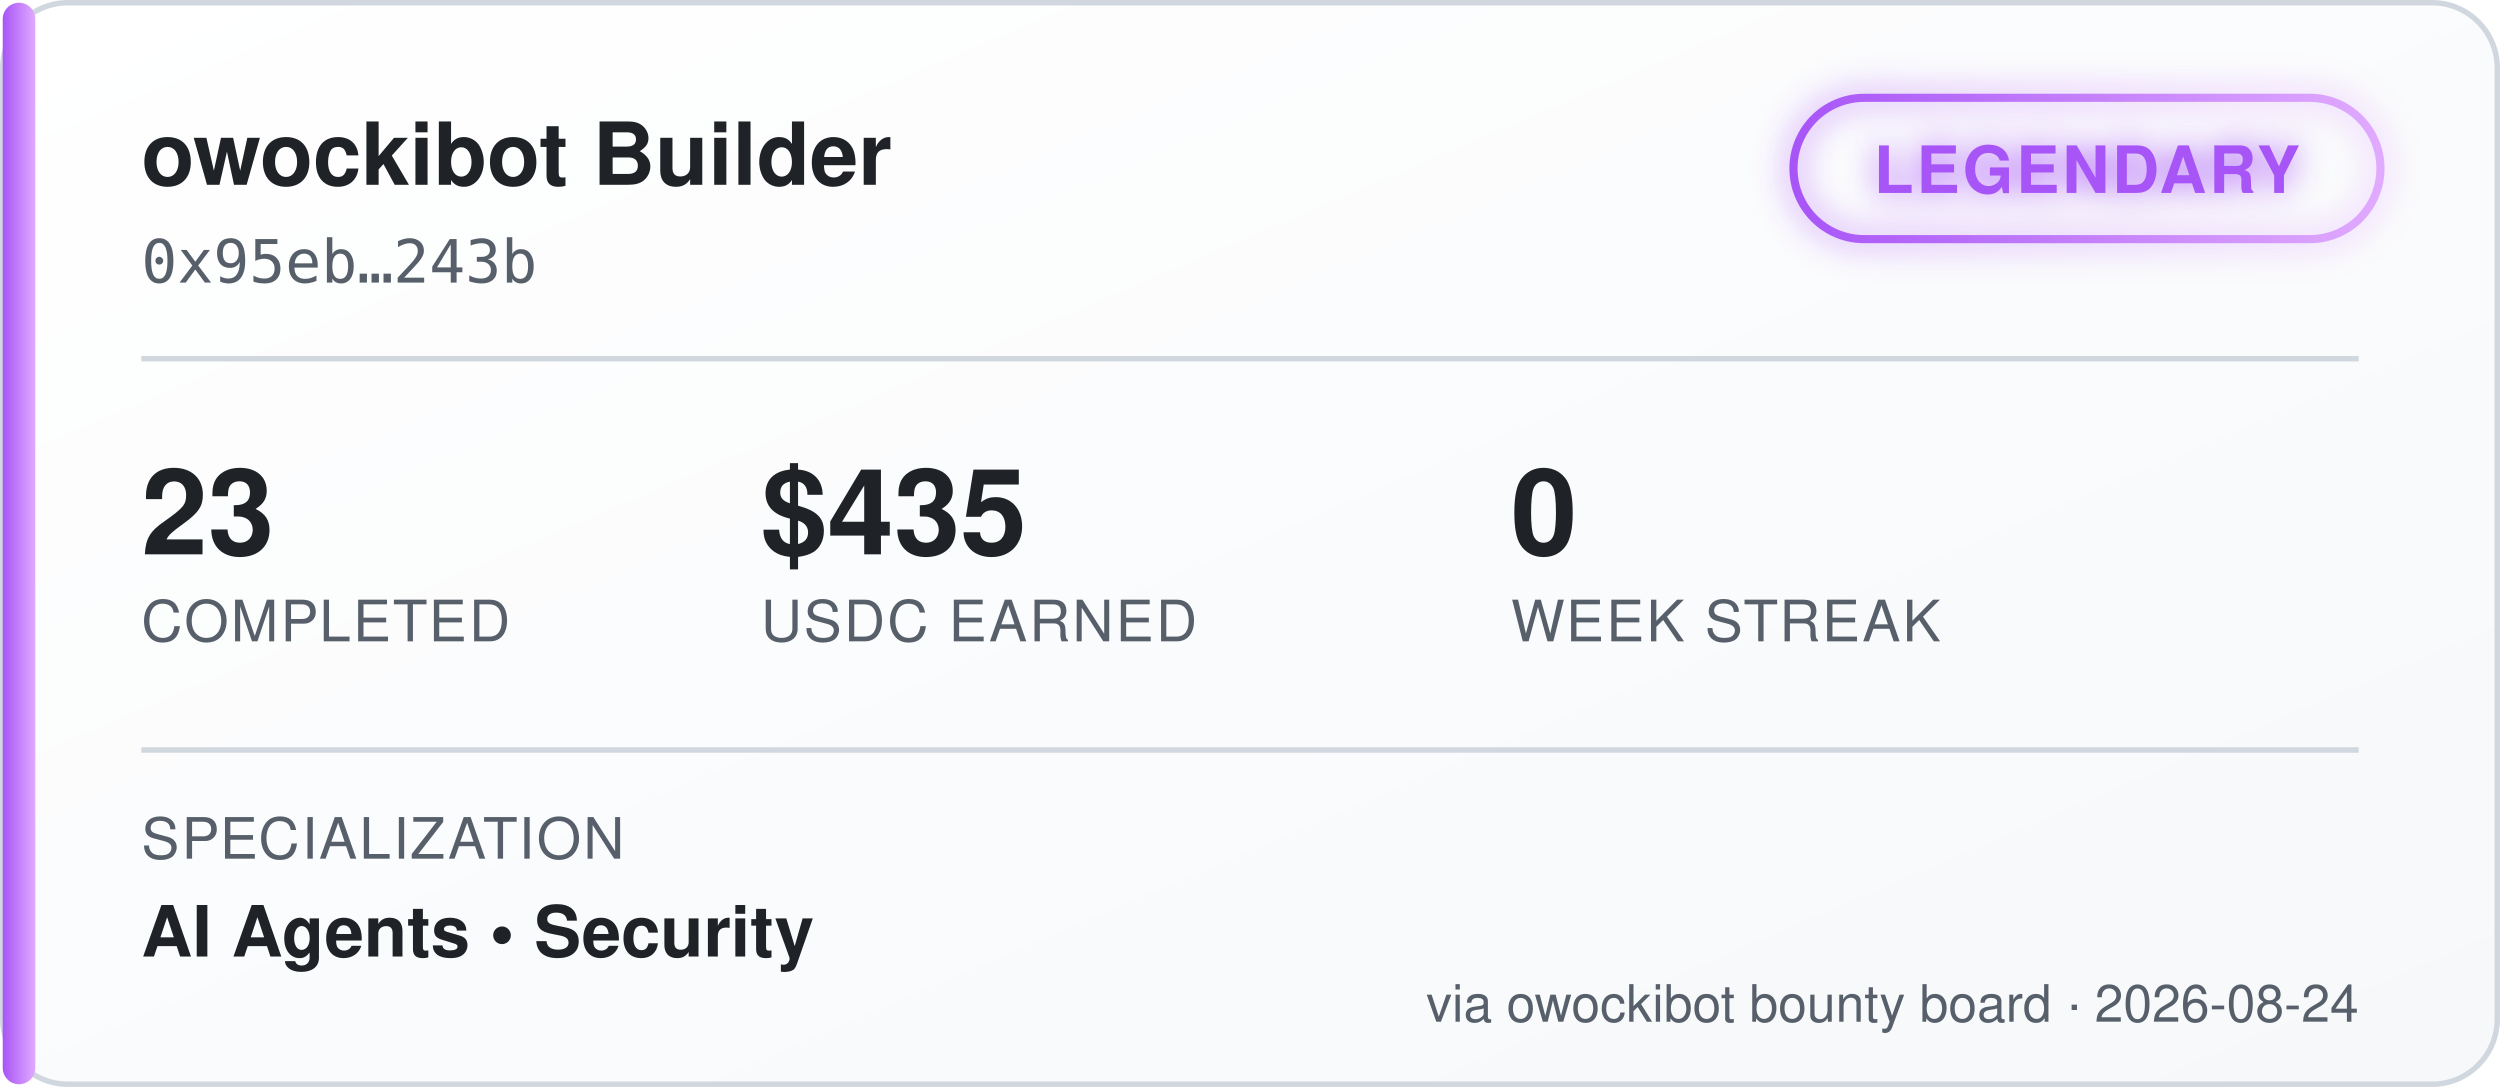
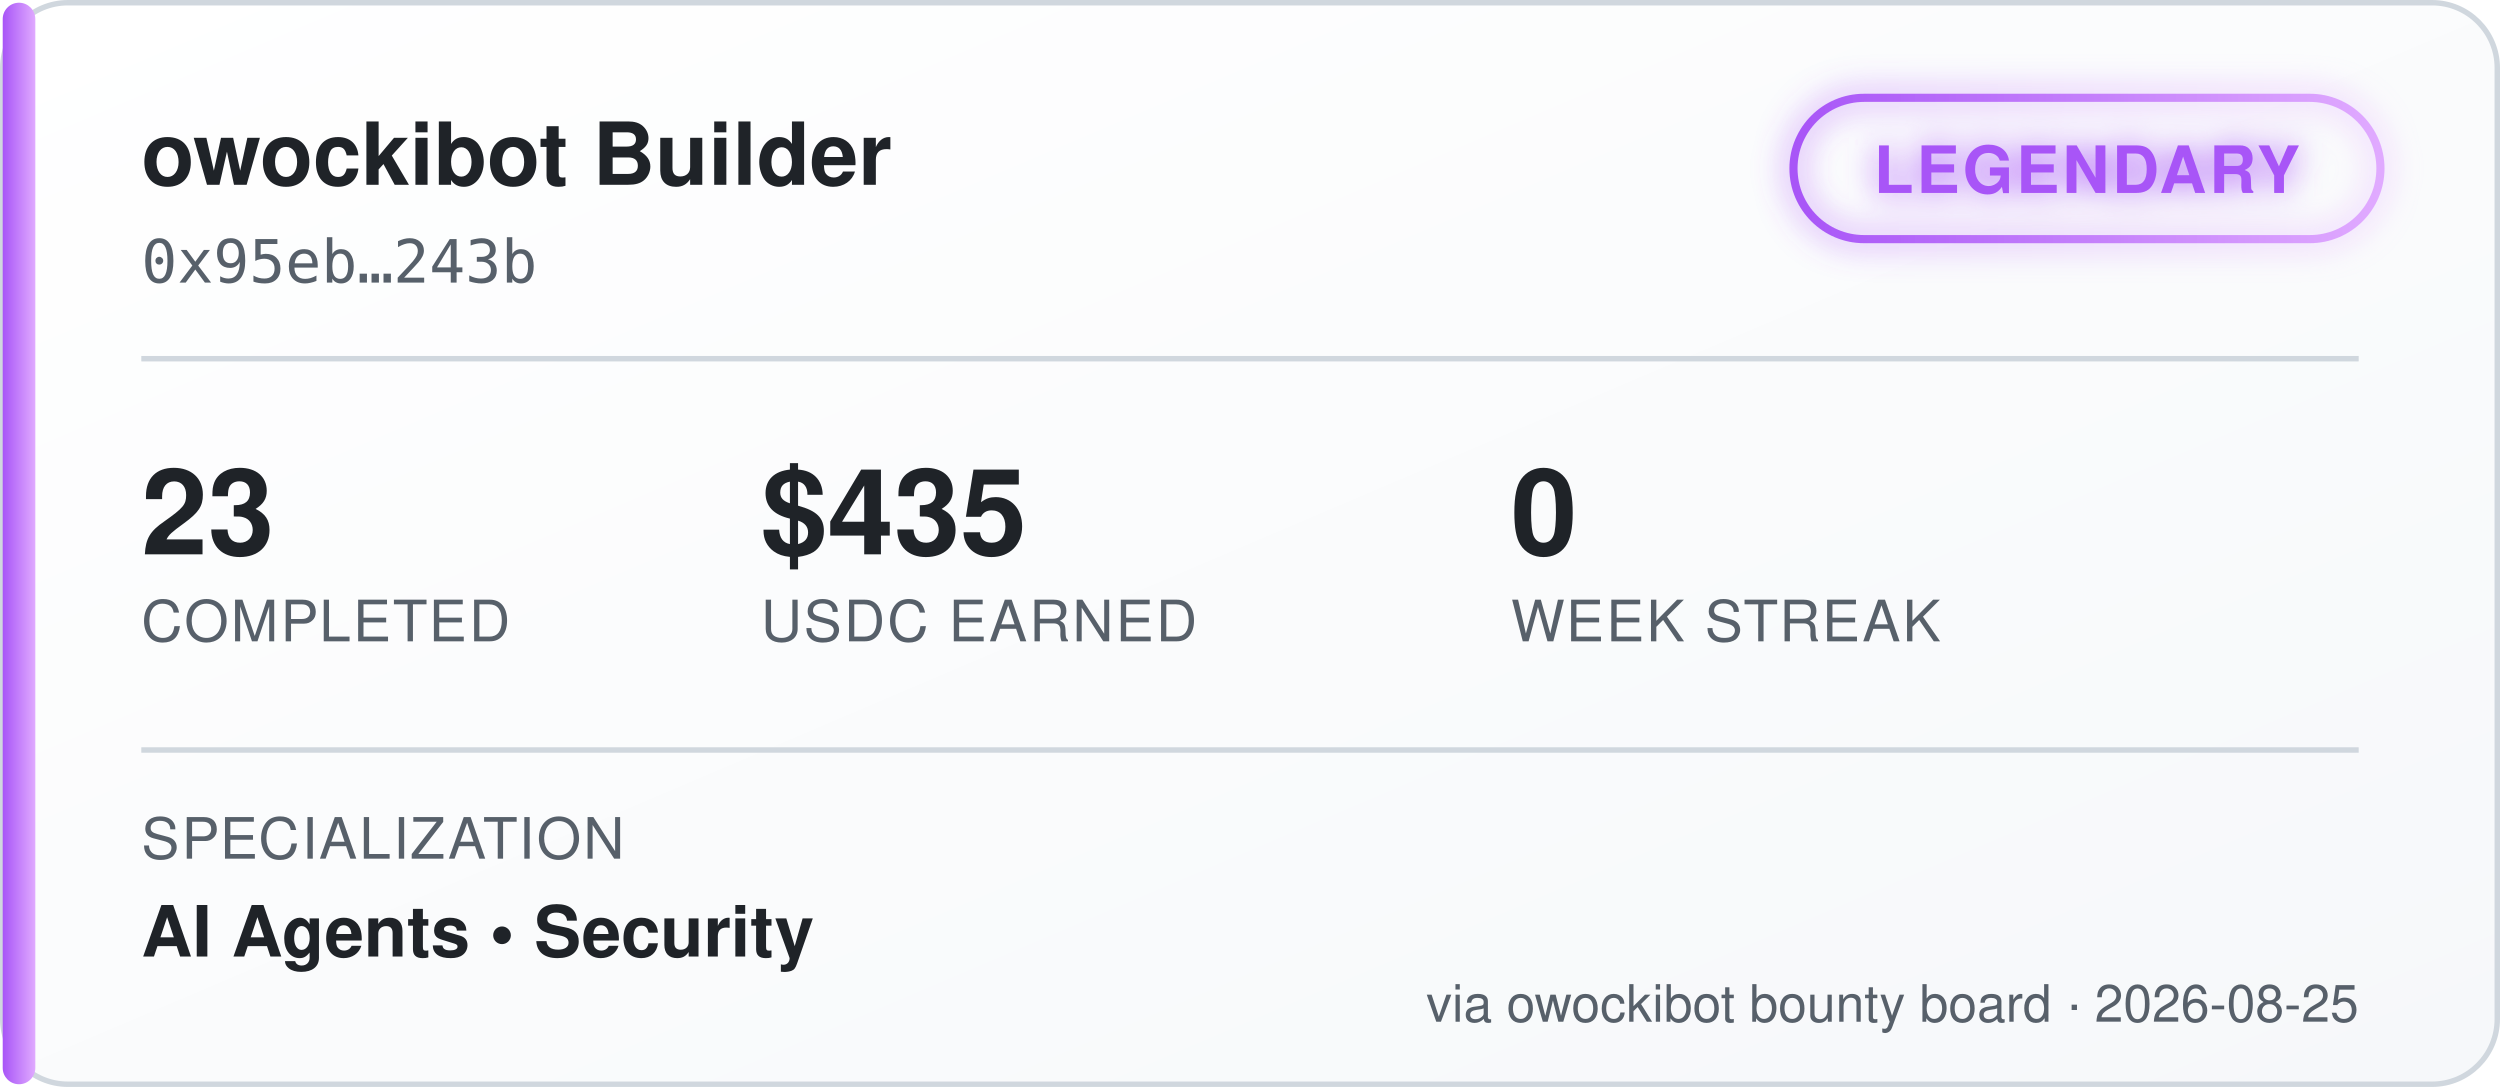
<svg xmlns="http://www.w3.org/2000/svg" width="460" height="200" viewBox="0 0 460 200" font-family="'Segoe UI', Helvetica, Arial, sans-serif">
  <defs>
    <linearGradient id="bgGrad" x1="0" y1="0" x2="1" y2="1">
      <stop offset="0%" stop-color="#ffffff" />
      <stop offset="100%" stop-color="#f6f8fa" />
    </linearGradient>
    <linearGradient id="tierGrad" x1="0" y1="0" x2="1" y2="0">
      <stop offset="0%" stop-color="#a855f7" />
      <stop offset="100%" stop-color="#e0aaff" />
    </linearGradient>
    <filter id="glow" x="-50%" y="-50%" width="200%" height="200%">
      <feGaussianBlur stdDeviation="3" result="blur" />
      <feMerge>
        <feMergeNode in="blur" />
        <feMergeNode in="SourceGraphic" />
      </feMerge>
    </filter>
  </defs>
  <rect x="0.5" y="0.5" width="459" height="199" rx="12" fill="url(#bgGrad)" stroke="#d0d7de" />
  <rect x="0.5" y="0.5" width="6" height="199" rx="3" fill="url(#tierGrad)" />
  <text x="26" y="34" fill="#1f2328" font-size="16" font-weight="700">owockibot Builder</text>
  <text x="26" y="52" fill="#57606a" font-size="11" font-family="monospace">0x95eb…243b</text>
  <g transform="translate(330, 18)" filter="url(#glow)">
    <rect x="0" y="0" width="108" height="26" rx="13" fill="none" stroke="url(#tierGrad)" stroke-width="1.5" />
    <text x="54" y="17.5" fill="#a855f7" font-size="12" font-weight="700" text-anchor="middle" letter-spacing="0.5">LEGENDARY</text>
  </g>
  <line x1="26" y1="66" x2="434" y2="66" stroke="#d0d7de" stroke-width="1" />
  <g font-size="22" font-weight="700" fill="#1f2328">
    <text x="26" y="102">23</text>
    <text x="140" y="102">$435</text>
    <text x="278" y="102">0</text>
  </g>
  <g font-size="10.5" fill="#57606a" letter-spacing="0.4">
    <text x="26" y="118">COMPLETED</text>
    <text x="140" y="118">USDC EARNED</text>
    <text x="278" y="118">WEEK STREAK</text>
  </g>
  <line x1="26" y1="138" x2="434" y2="138" stroke="#d0d7de" stroke-width="1" />
  <text x="26" y="158" fill="#57606a" font-size="10.5" letter-spacing="0.4">SPECIALIZATION</text>
  <text x="26" y="176" fill="#1f2328" font-size="13" font-weight="600">AI Agents  •  Security</text>
-   <text x="434" y="188" fill="#57606a" font-size="9.5" text-anchor="end">via owockibot bounty board · 2026-08-24</text>
+   <text x="434" y="188" fill="#57606a" font-size="9.5" text-anchor="end">via owockibot bounty board · 2026-08-25</text>
</svg>
